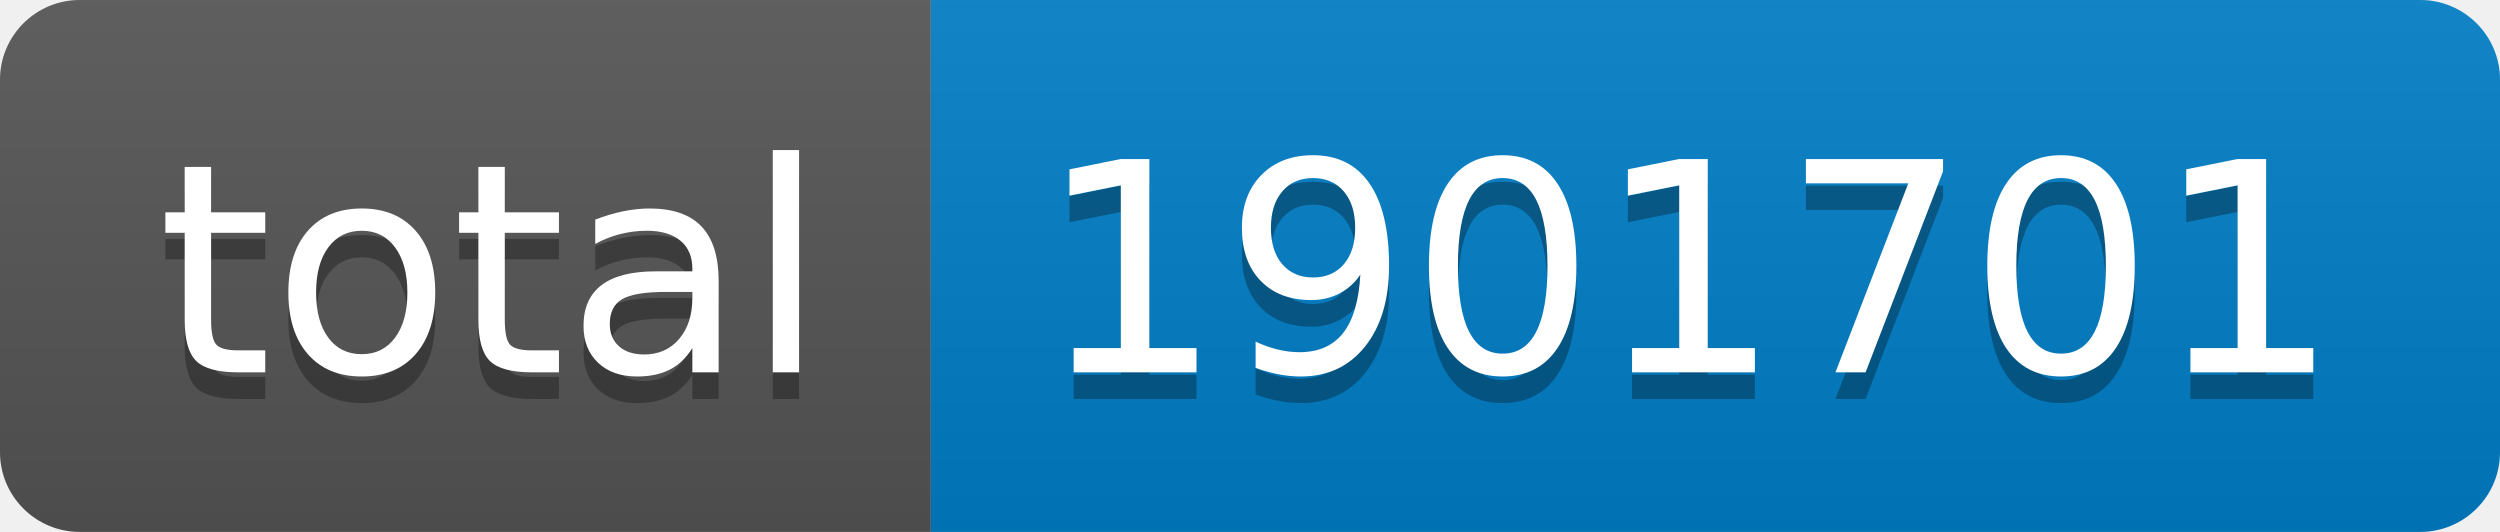
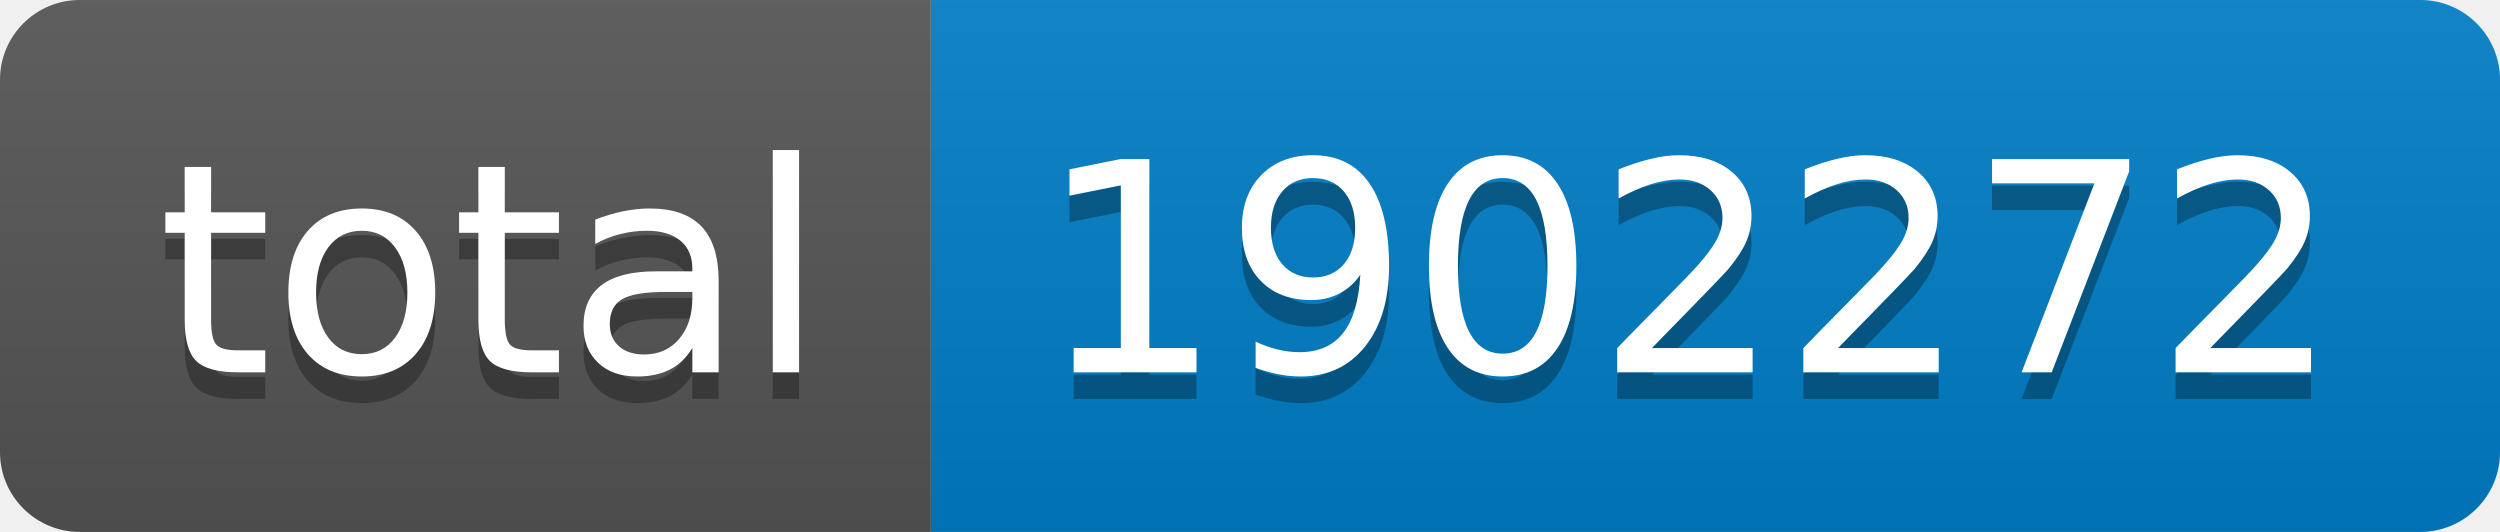
- <svg xmlns="http://www.w3.org/2000/svg" width="94" height="20" role="img" aria-label="total: 1901701">
+ <svg xmlns="http://www.w3.org/2000/svg" width="94" height="20" role="img" aria-label="total: 1902272">
  <linearGradient id="s" x2="0" y2="100%">
    <stop offset="0" stop-color="#bbb" stop-opacity=".1" />
    <stop offset="1" stop-opacity=".1" />
  </linearGradient>
  <clipPath id="r">
    <rect width="94" height="20" rx="3" fill="#fff" />
  </clipPath>
  <g clip-path="url(#r)">
    <rect width="35" height="20" fill="#555" />
    <rect x="35" width="59" height="20" fill="#007ec6" />
    <rect width="94" height="20" fill="url(#s)" />
  </g>
  <g fill="#fff" text-anchor="middle" font-family="Verdana,Geneva,DejaVu Sans,sans-serif" text-rendering="geometricPrecision" font-size="110">
    <text aria-hidden="true" x="185" y="150" fill="#010101" fill-opacity=".3" transform="scale(.1)" textLength="250">total</text>
    <text x="185" y="140" transform="scale(.1)" fill="#fff" textLength="250">total</text>
-     <text aria-hidden="true" x="635" y="150" fill="#010101" fill-opacity=".3" transform="scale(.1)" textLength="490">1901701</text>
-     <text x="635" y="140" transform="scale(.1)" fill="#fff" textLength="490">1901701</text>
+     <text aria-hidden="true" x="635" y="150" fill="#010101" fill-opacity=".3" transform="scale(.1)" textLength="490">1902272</text>
+     <text x="635" y="140" transform="scale(.1)" fill="#fff" textLength="490">1902272</text>
  </g>
</svg>
